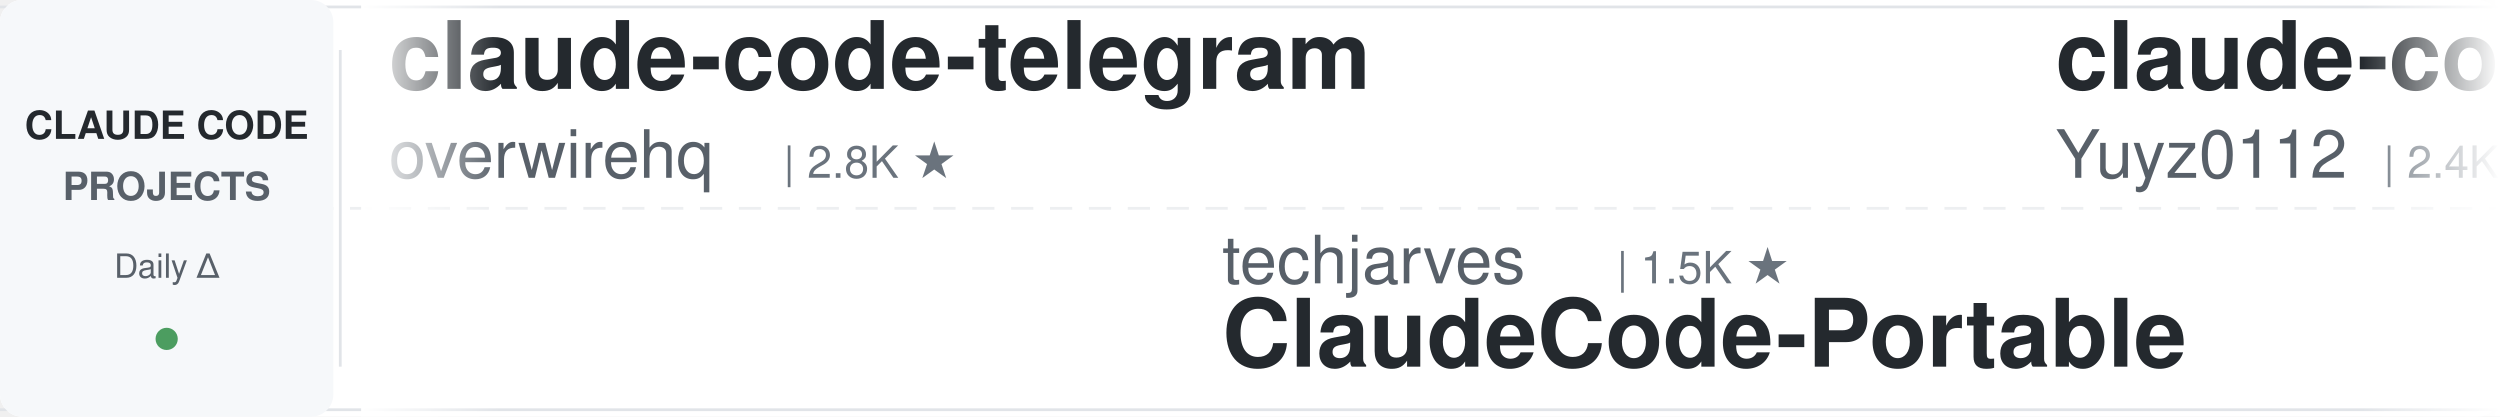
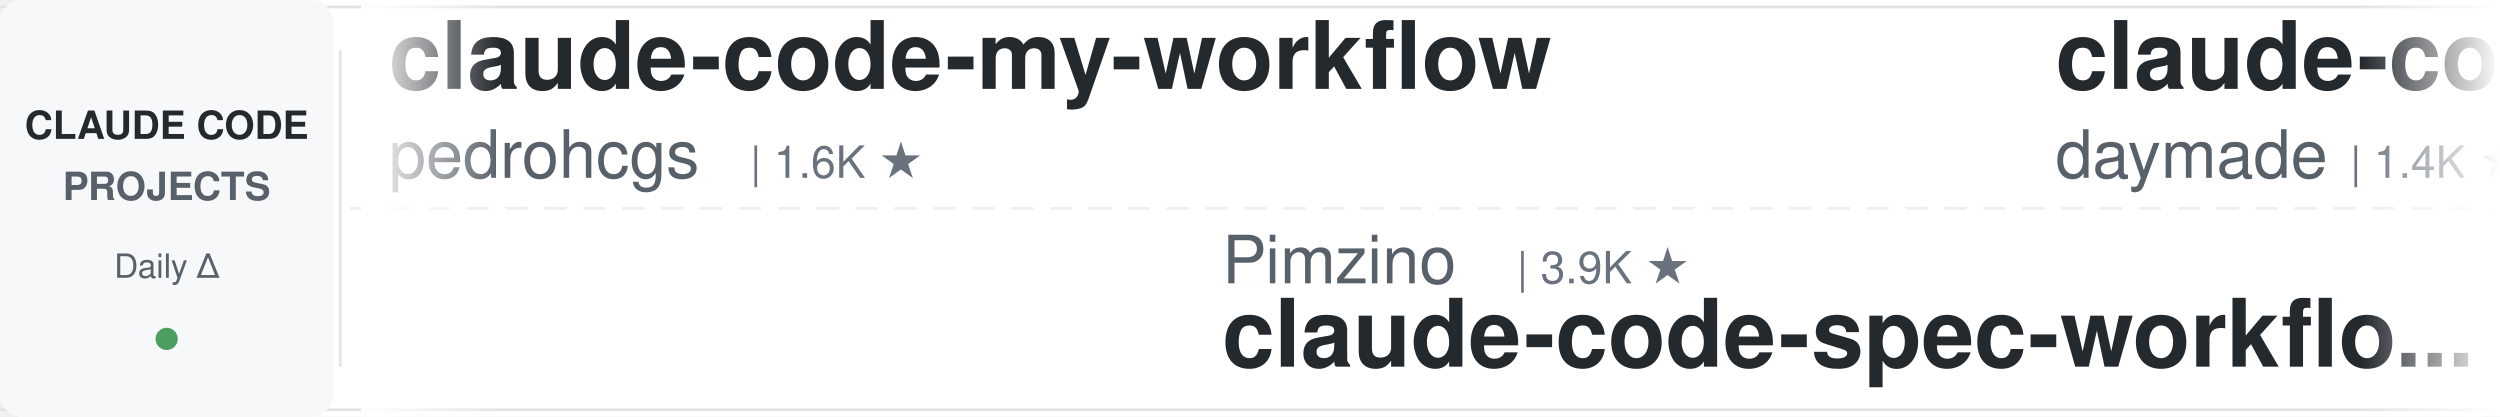
<svg xmlns="http://www.w3.org/2000/svg" width="900" height="150">
  <defs>
    <linearGradient id="leftFade" x1="0%" y1="0%" x2="100%" y2="0%">
      <stop offset="0%" style="stop-color:#ffffff;stop-opacity:1" />
      <stop offset="100%" style="stop-color:#ffffff;stop-opacity:0" />
    </linearGradient>
    <linearGradient id="rightFade" x1="0%" y1="0%" x2="100%" y2="0%">
      <stop offset="0%" style="stop-color:#ffffff;stop-opacity:0" />
      <stop offset="100%" style="stop-color:#ffffff;stop-opacity:1" />
    </linearGradient>
  </defs>
  <rect width="900" height="150" fill="#ffffff" rx="8" />
  <rect x="0" y="2" width="900" height="1" fill="#e1e4e8" />
  <rect x="0" y="147" width="900" height="1" fill="#e1e4e8" />
  <line x1="0" y1="75" x2="900" y2="75" stroke="#e1e4e8" stroke-width="1" stroke-dasharray="8 6" opacity="0.6" />
  <rect x="0" y="0" width="120" height="150" fill="#f6f8fa" rx="8" />
  <text x="60" y="50" font-family="-apple-system, BlinkMacSystemFont, 'Segoe UI', Helvetica, Arial, sans-serif" font-size="14" font-weight="600" fill="#24292e" text-anchor="middle">CLAUDE CODE</text>
  <text x="60" y="72" font-family="-apple-system, BlinkMacSystemFont, 'Segoe UI', Helvetica, Arial, sans-serif" font-size="14" font-weight="600" fill="#586069" text-anchor="middle">PROJECTS</text>
  <text x="60" y="100" font-family="-apple-system, BlinkMacSystemFont, 'Segoe UI', Helvetica, Arial, sans-serif" font-size="12" font-weight="500" fill="#586069" text-anchor="middle">Daily Δ</text>
  <circle cx="60" cy="122" r="4" fill="#22863a" opacity="0.8" />
  <rect x="122" y="18" width="1" height="114" fill="#e1e4e8" />
  <clipPath id="tickerClip">
    <rect x="130" y="0" width="770" height="150" />
  </clipPath>
  <g clip-path="url(#tickerClip)">
    <g id="tickerItems">
      <animateTransform attributeName="transform" attributeType="XML" type="translate" from="0 0" to="-3000 0" dur="54s" repeatCount="indefinite" />
      <g transform="translate(0, 0)">
-         <text x="140" y="32" font-family="-apple-system, BlinkMacSystemFont, 'Segoe UI', Helvetica, Arial, sans-serif" font-size="34" font-weight="600" fill="#24292e">claude-code-telegram</text>
-         <text x="140" y="64" font-family="-apple-system, BlinkMacSystemFont, 'Segoe UI', Helvetica, Arial, sans-serif" font-size="24" font-weight="400" fill="#586069">overwirehq</text>
-         <text x="282" y="64" font-family="-apple-system, BlinkMacSystemFont, 'Segoe UI', Helvetica, Arial, sans-serif" font-size="16" font-weight="500" fill="#6a737d">| 2.8K ★</text>
+         <text x="140" y="32" font-family="-apple-system, BlinkMacSystemFont, 'Segoe UI', Helvetica, Arial, sans-serif" font-size="34" font-weight="600" fill="#24292e">claude-code-my-workflow</text>
+         <text x="140" y="64" font-family="-apple-system, BlinkMacSystemFont, 'Segoe UI', Helvetica, Arial, sans-serif" font-size="24" font-weight="400" fill="#586069">pedrohcgs</text>
+         <text x="270" y="64" font-family="-apple-system, BlinkMacSystemFont, 'Segoe UI', Helvetica, Arial, sans-serif" font-size="16" font-weight="500" fill="#6a737d">| 1.6K ★</text>
      </g>
      <g transform="translate(300, 0)">
-         <text x="140" y="102" font-family="-apple-system, BlinkMacSystemFont, 'Segoe UI', Helvetica, Arial, sans-serif" font-size="24" font-weight="400" fill="#586069">techjarves</text>
-         <text x="282" y="102" font-family="-apple-system, BlinkMacSystemFont, 'Segoe UI', Helvetica, Arial, sans-serif" font-size="16" font-weight="500" fill="#6a737d">| 1.5K ★</text>
-         <text x="140" y="132" font-family="-apple-system, BlinkMacSystemFont, 'Segoe UI', Helvetica, Arial, sans-serif" font-size="34" font-weight="600" fill="#24292e">ClaudeCode-Portable</text>
+         <text x="140" y="102" font-family="-apple-system, BlinkMacSystemFont, 'Segoe UI', Helvetica, Arial, sans-serif" font-size="24" font-weight="400" fill="#586069">Pimzino</text>
+         <text x="246" y="102" font-family="-apple-system, BlinkMacSystemFont, 'Segoe UI', Helvetica, Arial, sans-serif" font-size="16" font-weight="500" fill="#6a737d">| 3.9K ★</text>
+         <text x="140" y="132" font-family="-apple-system, BlinkMacSystemFont, 'Segoe UI', Helvetica, Arial, sans-serif" font-size="34" font-weight="600" fill="#24292e">claude-code-spec-workflo...</text>
      </g>
      <g transform="translate(600, 0)">
-         <text x="140" y="32" font-family="-apple-system, BlinkMacSystemFont, 'Segoe UI', Helvetica, Arial, sans-serif" font-size="34" font-weight="600" fill="#24292e">claude-code-reverse</text>
-         <text x="140" y="64" font-family="-apple-system, BlinkMacSystemFont, 'Segoe UI', Helvetica, Arial, sans-serif" font-size="24" font-weight="400" fill="#586069">Yuyz0112</text>
-         <text x="258" y="64" font-family="-apple-system, BlinkMacSystemFont, 'Segoe UI', Helvetica, Arial, sans-serif" font-size="16" font-weight="500" fill="#6a737d">| 2.4K ★</text>
+         <text x="140" y="32" font-family="-apple-system, BlinkMacSystemFont, 'Segoe UI', Helvetica, Arial, sans-serif" font-size="34" font-weight="600" fill="#24292e">claude-code-skills</text>
+         <text x="140" y="64" font-family="-apple-system, BlinkMacSystemFont, 'Segoe UI', Helvetica, Arial, sans-serif" font-size="24" font-weight="400" fill="#586069">daymade</text>
+         <text x="246" y="64" font-family="-apple-system, BlinkMacSystemFont, 'Segoe UI', Helvetica, Arial, sans-serif" font-size="16" font-weight="500" fill="#6a737d">| 1.4K ★</text>
      </g>
      <g transform="translate(900, 0)">
-         <text x="140" y="102" font-family="-apple-system, BlinkMacSystemFont, 'Segoe UI', Helvetica, Arial, sans-serif" font-size="24" font-weight="400" fill="#586069">ccplugins</text>
-         <text x="270" y="102" font-family="-apple-system, BlinkMacSystemFont, 'Segoe UI', Helvetica, Arial, sans-serif" font-size="16" font-weight="500" fill="#6a737d">| 952 ★</text>
-         <text x="140" y="132" font-family="-apple-system, BlinkMacSystemFont, 'Segoe UI', Helvetica, Arial, sans-serif" font-size="34" font-weight="600" fill="#24292e">awesome-claude-code-plug...</text>
+         <text x="140" y="102" font-family="-apple-system, BlinkMacSystemFont, 'Segoe UI', Helvetica, Arial, sans-serif" font-size="24" font-weight="400" fill="#586069">anthropics</text>
+         <text x="282" y="102" font-family="-apple-system, BlinkMacSystemFont, 'Segoe UI', Helvetica, Arial, sans-serif" font-size="16" font-weight="500" fill="#6a737d">| 990 ★</text>
+         <text x="140" y="132" font-family="-apple-system, BlinkMacSystemFont, 'Segoe UI', Helvetica, Arial, sans-serif" font-size="34" font-weight="600" fill="#24292e">claude-code-base-action</text>
      </g>
      <g transform="translate(1200, 0)">
-         <text x="140" y="32" font-family="-apple-system, BlinkMacSystemFont, 'Segoe UI', Helvetica, Arial, sans-serif" font-size="34" font-weight="600" fill="#24292e">claude-code-tips</text>
-         <text x="140" y="64" font-family="-apple-system, BlinkMacSystemFont, 'Segoe UI', Helvetica, Arial, sans-serif" font-size="24" font-weight="400" fill="#586069">ykdojo</text>
-         <text x="234" y="64" font-family="-apple-system, BlinkMacSystemFont, 'Segoe UI', Helvetica, Arial, sans-serif" font-size="16" font-weight="500" fill="#6a737d">| 10.1K ★</text>
+         <text x="140" y="32" font-family="-apple-system, BlinkMacSystemFont, 'Segoe UI', Helvetica, Arial, sans-serif" font-size="34" font-weight="600" fill="#24292e">ClaudeCodeAgents</text>
+         <text x="140" y="64" font-family="-apple-system, BlinkMacSystemFont, 'Segoe UI', Helvetica, Arial, sans-serif" font-size="24" font-weight="400" fill="#586069">darcyegb</text>
+         <text x="258" y="64" font-family="-apple-system, BlinkMacSystemFont, 'Segoe UI', Helvetica, Arial, sans-serif" font-size="16" font-weight="500" fill="#6a737d">| 768 ★</text>
      </g>
      <g transform="translate(1500, 0)">
-         <text x="140" y="102" font-family="-apple-system, BlinkMacSystemFont, 'Segoe UI', Helvetica, Arial, sans-serif" font-size="24" font-weight="400" fill="#586069">zebbern</text>
-         <text x="246" y="102" font-family="-apple-system, BlinkMacSystemFont, 'Segoe UI', Helvetica, Arial, sans-serif" font-size="16" font-weight="500" fill="#6a737d">| 4.6K ★</text>
-         <text x="140" y="132" font-family="-apple-system, BlinkMacSystemFont, 'Segoe UI', Helvetica, Arial, sans-serif" font-size="34" font-weight="600" fill="#24292e">claude-code-guide</text>
+         <text x="140" y="102" font-family="-apple-system, BlinkMacSystemFont, 'Segoe UI', Helvetica, Arial, sans-serif" font-size="24" font-weight="400" fill="#586069">digitalsamba</text>
+         <text x="306" y="102" font-family="-apple-system, BlinkMacSystemFont, 'Segoe UI', Helvetica, Arial, sans-serif" font-size="16" font-weight="500" fill="#6a737d">| 2.1K ★</text>
+         <text x="140" y="132" font-family="-apple-system, BlinkMacSystemFont, 'Segoe UI', Helvetica, Arial, sans-serif" font-size="34" font-weight="600" fill="#24292e">claude-code-video-toolki...</text>
      </g>
      <g transform="translate(1800, 0)">
-         <text x="140" y="32" font-family="-apple-system, BlinkMacSystemFont, 'Segoe UI', Helvetica, Arial, sans-serif" font-size="34" font-weight="600" fill="#24292e">Dive-into-Claude-Code</text>
-         <text x="140" y="64" font-family="-apple-system, BlinkMacSystemFont, 'Segoe UI', Helvetica, Arial, sans-serif" font-size="24" font-weight="400" fill="#586069">VILA-Lab</text>
-         <text x="258" y="64" font-family="-apple-system, BlinkMacSystemFont, 'Segoe UI', Helvetica, Arial, sans-serif" font-size="16" font-weight="500" fill="#6a737d">| 2.1K ★</text>
+         <text x="140" y="32" font-family="-apple-system, BlinkMacSystemFont, 'Segoe UI', Helvetica, Arial, sans-serif" font-size="34" font-weight="600" fill="#24292e">claude-code-cli</text>
+         <text x="140" y="64" font-family="-apple-system, BlinkMacSystemFont, 'Segoe UI', Helvetica, Arial, sans-serif" font-size="24" font-weight="400" fill="#586069">huangserva</text>
+         <text x="282" y="64" font-family="-apple-system, BlinkMacSystemFont, 'Segoe UI', Helvetica, Arial, sans-serif" font-size="16" font-weight="500" fill="#6a737d">| 631 ★</text>
      </g>
      <g transform="translate(2100, 0)">
-         <text x="140" y="102" font-family="-apple-system, BlinkMacSystemFont, 'Segoe UI', Helvetica, Arial, sans-serif" font-size="24" font-weight="400" fill="#586069">jqueryscript</text>
-         <text x="306" y="102" font-family="-apple-system, BlinkMacSystemFont, 'Segoe UI', Helvetica, Arial, sans-serif" font-size="16" font-weight="500" fill="#6a737d">| 517 ★</text>
-         <text x="140" y="132" font-family="-apple-system, BlinkMacSystemFont, 'Segoe UI', Helvetica, Arial, sans-serif" font-size="34" font-weight="600" fill="#24292e">awesome-claude-code</text>
+         <text x="140" y="102" font-family="-apple-system, BlinkMacSystemFont, 'Segoe UI', Helvetica, Arial, sans-serif" font-size="24" font-weight="400" fill="#586069">VoltAgent</text>
+         <text x="270" y="102" font-family="-apple-system, BlinkMacSystemFont, 'Segoe UI', Helvetica, Arial, sans-serif" font-size="16" font-weight="500" fill="#6a737d">| 25.3K ★</text>
+         <text x="140" y="132" font-family="-apple-system, BlinkMacSystemFont, 'Segoe UI', Helvetica, Arial, sans-serif" font-size="34" font-weight="600" fill="#24292e">awesome-claude-code-suba...</text>
      </g>
      <g transform="translate(2400, 0)">
-         <text x="140" y="32" font-family="-apple-system, BlinkMacSystemFont, 'Segoe UI', Helvetica, Arial, sans-serif" font-size="34" font-weight="600" fill="#24292e">claude-code-analysis</text>
-         <text x="140" y="64" font-family="-apple-system, BlinkMacSystemFont, 'Segoe UI', Helvetica, Arial, sans-serif" font-size="24" font-weight="400" fill="#586069">liuup</text>
-         <text x="222" y="64" font-family="-apple-system, BlinkMacSystemFont, 'Segoe UI', Helvetica, Arial, sans-serif" font-size="16" font-weight="500" fill="#6a737d">| 4.0K ★</text>
+         <text x="140" y="32" font-family="-apple-system, BlinkMacSystemFont, 'Segoe UI', Helvetica, Arial, sans-serif" font-size="34" font-weight="600" fill="#24292e">andrej-karpathy-skills</text>
+         <text x="140" y="64" font-family="-apple-system, BlinkMacSystemFont, 'Segoe UI', Helvetica, Arial, sans-serif" font-size="24" font-weight="400" fill="#586069">multica-ai</text>
+         <text x="282" y="64" font-family="-apple-system, BlinkMacSystemFont, 'Segoe UI', Helvetica, Arial, sans-serif" font-size="16" font-weight="500" fill="#6a737d">| 215.3K ★</text>
      </g>
      <g transform="translate(2700, 0)">
-         <text x="140" y="102" font-family="-apple-system, BlinkMacSystemFont, 'Segoe UI', Helvetica, Arial, sans-serif" font-size="24" font-weight="400" fill="#586069">FlorianBruniaux</text>
-         <text x="342" y="102" font-family="-apple-system, BlinkMacSystemFont, 'Segoe UI', Helvetica, Arial, sans-serif" font-size="16" font-weight="500" fill="#6a737d">| 6.0K ★</text>
-         <text x="140" y="132" font-family="-apple-system, BlinkMacSystemFont, 'Segoe UI', Helvetica, Arial, sans-serif" font-size="34" font-weight="600" fill="#24292e">claude-code-ultimate-gui...</text>
+         <text x="140" y="102" font-family="-apple-system, BlinkMacSystemFont, 'Segoe UI', Helvetica, Arial, sans-serif" font-size="24" font-weight="400" fill="#586069">Yuyz0112</text>
+         <text x="258" y="102" font-family="-apple-system, BlinkMacSystemFont, 'Segoe UI', Helvetica, Arial, sans-serif" font-size="16" font-weight="500" fill="#6a737d">| 2.4K ★</text>
+         <text x="140" y="132" font-family="-apple-system, BlinkMacSystemFont, 'Segoe UI', Helvetica, Arial, sans-serif" font-size="34" font-weight="600" fill="#24292e">claude-code-reverse</text>
      </g>
      <g transform="translate(3000, 0)">
-         <text x="140" y="32" font-family="-apple-system, BlinkMacSystemFont, 'Segoe UI', Helvetica, Arial, sans-serif" font-size="34" font-weight="600" fill="#24292e">claude-code-telegram</text>
-         <text x="140" y="64" font-family="-apple-system, BlinkMacSystemFont, 'Segoe UI', Helvetica, Arial, sans-serif" font-size="24" font-weight="400" fill="#586069">overwirehq</text>
-         <text x="282" y="64" font-family="-apple-system, BlinkMacSystemFont, 'Segoe UI', Helvetica, Arial, sans-serif" font-size="16" font-weight="500" fill="#6a737d">| 2.8K ★</text>
+         <text x="140" y="32" font-family="-apple-system, BlinkMacSystemFont, 'Segoe UI', Helvetica, Arial, sans-serif" font-size="34" font-weight="600" fill="#24292e">claude-code-my-workflow</text>
+         <text x="140" y="64" font-family="-apple-system, BlinkMacSystemFont, 'Segoe UI', Helvetica, Arial, sans-serif" font-size="24" font-weight="400" fill="#586069">pedrohcgs</text>
+         <text x="270" y="64" font-family="-apple-system, BlinkMacSystemFont, 'Segoe UI', Helvetica, Arial, sans-serif" font-size="16" font-weight="500" fill="#6a737d">| 1.6K ★</text>
      </g>
      <g transform="translate(3300, 0)">
-         <text x="140" y="102" font-family="-apple-system, BlinkMacSystemFont, 'Segoe UI', Helvetica, Arial, sans-serif" font-size="24" font-weight="400" fill="#586069">techjarves</text>
-         <text x="282" y="102" font-family="-apple-system, BlinkMacSystemFont, 'Segoe UI', Helvetica, Arial, sans-serif" font-size="16" font-weight="500" fill="#6a737d">| 1.5K ★</text>
-         <text x="140" y="132" font-family="-apple-system, BlinkMacSystemFont, 'Segoe UI', Helvetica, Arial, sans-serif" font-size="34" font-weight="600" fill="#24292e">ClaudeCode-Portable</text>
+         <text x="140" y="102" font-family="-apple-system, BlinkMacSystemFont, 'Segoe UI', Helvetica, Arial, sans-serif" font-size="24" font-weight="400" fill="#586069">Pimzino</text>
+         <text x="246" y="102" font-family="-apple-system, BlinkMacSystemFont, 'Segoe UI', Helvetica, Arial, sans-serif" font-size="16" font-weight="500" fill="#6a737d">| 3.9K ★</text>
+         <text x="140" y="132" font-family="-apple-system, BlinkMacSystemFont, 'Segoe UI', Helvetica, Arial, sans-serif" font-size="34" font-weight="600" fill="#24292e">claude-code-spec-workflo...</text>
      </g>
      <g transform="translate(3600, 0)">
-         <text x="140" y="32" font-family="-apple-system, BlinkMacSystemFont, 'Segoe UI', Helvetica, Arial, sans-serif" font-size="34" font-weight="600" fill="#24292e">claude-code-reverse</text>
-         <text x="140" y="64" font-family="-apple-system, BlinkMacSystemFont, 'Segoe UI', Helvetica, Arial, sans-serif" font-size="24" font-weight="400" fill="#586069">Yuyz0112</text>
-         <text x="258" y="64" font-family="-apple-system, BlinkMacSystemFont, 'Segoe UI', Helvetica, Arial, sans-serif" font-size="16" font-weight="500" fill="#6a737d">| 2.4K ★</text>
+         <text x="140" y="32" font-family="-apple-system, BlinkMacSystemFont, 'Segoe UI', Helvetica, Arial, sans-serif" font-size="34" font-weight="600" fill="#24292e">claude-code-skills</text>
+         <text x="140" y="64" font-family="-apple-system, BlinkMacSystemFont, 'Segoe UI', Helvetica, Arial, sans-serif" font-size="24" font-weight="400" fill="#586069">daymade</text>
+         <text x="246" y="64" font-family="-apple-system, BlinkMacSystemFont, 'Segoe UI', Helvetica, Arial, sans-serif" font-size="16" font-weight="500" fill="#6a737d">| 1.4K ★</text>
      </g>
      <g transform="translate(3900, 0)">
-         <text x="140" y="102" font-family="-apple-system, BlinkMacSystemFont, 'Segoe UI', Helvetica, Arial, sans-serif" font-size="24" font-weight="400" fill="#586069">ccplugins</text>
-         <text x="270" y="102" font-family="-apple-system, BlinkMacSystemFont, 'Segoe UI', Helvetica, Arial, sans-serif" font-size="16" font-weight="500" fill="#6a737d">| 952 ★</text>
-         <text x="140" y="132" font-family="-apple-system, BlinkMacSystemFont, 'Segoe UI', Helvetica, Arial, sans-serif" font-size="34" font-weight="600" fill="#24292e">awesome-claude-code-plug...</text>
+         <text x="140" y="102" font-family="-apple-system, BlinkMacSystemFont, 'Segoe UI', Helvetica, Arial, sans-serif" font-size="24" font-weight="400" fill="#586069">anthropics</text>
+         <text x="282" y="102" font-family="-apple-system, BlinkMacSystemFont, 'Segoe UI', Helvetica, Arial, sans-serif" font-size="16" font-weight="500" fill="#6a737d">| 990 ★</text>
+         <text x="140" y="132" font-family="-apple-system, BlinkMacSystemFont, 'Segoe UI', Helvetica, Arial, sans-serif" font-size="34" font-weight="600" fill="#24292e">claude-code-base-action</text>
      </g>
    </g>
  </g>
  <rect x="130" y="0" width="50" height="150" fill="url(#leftFade)" />
  <rect x="850" y="0" width="50" height="150" fill="url(#rightFade)" />
</svg>
